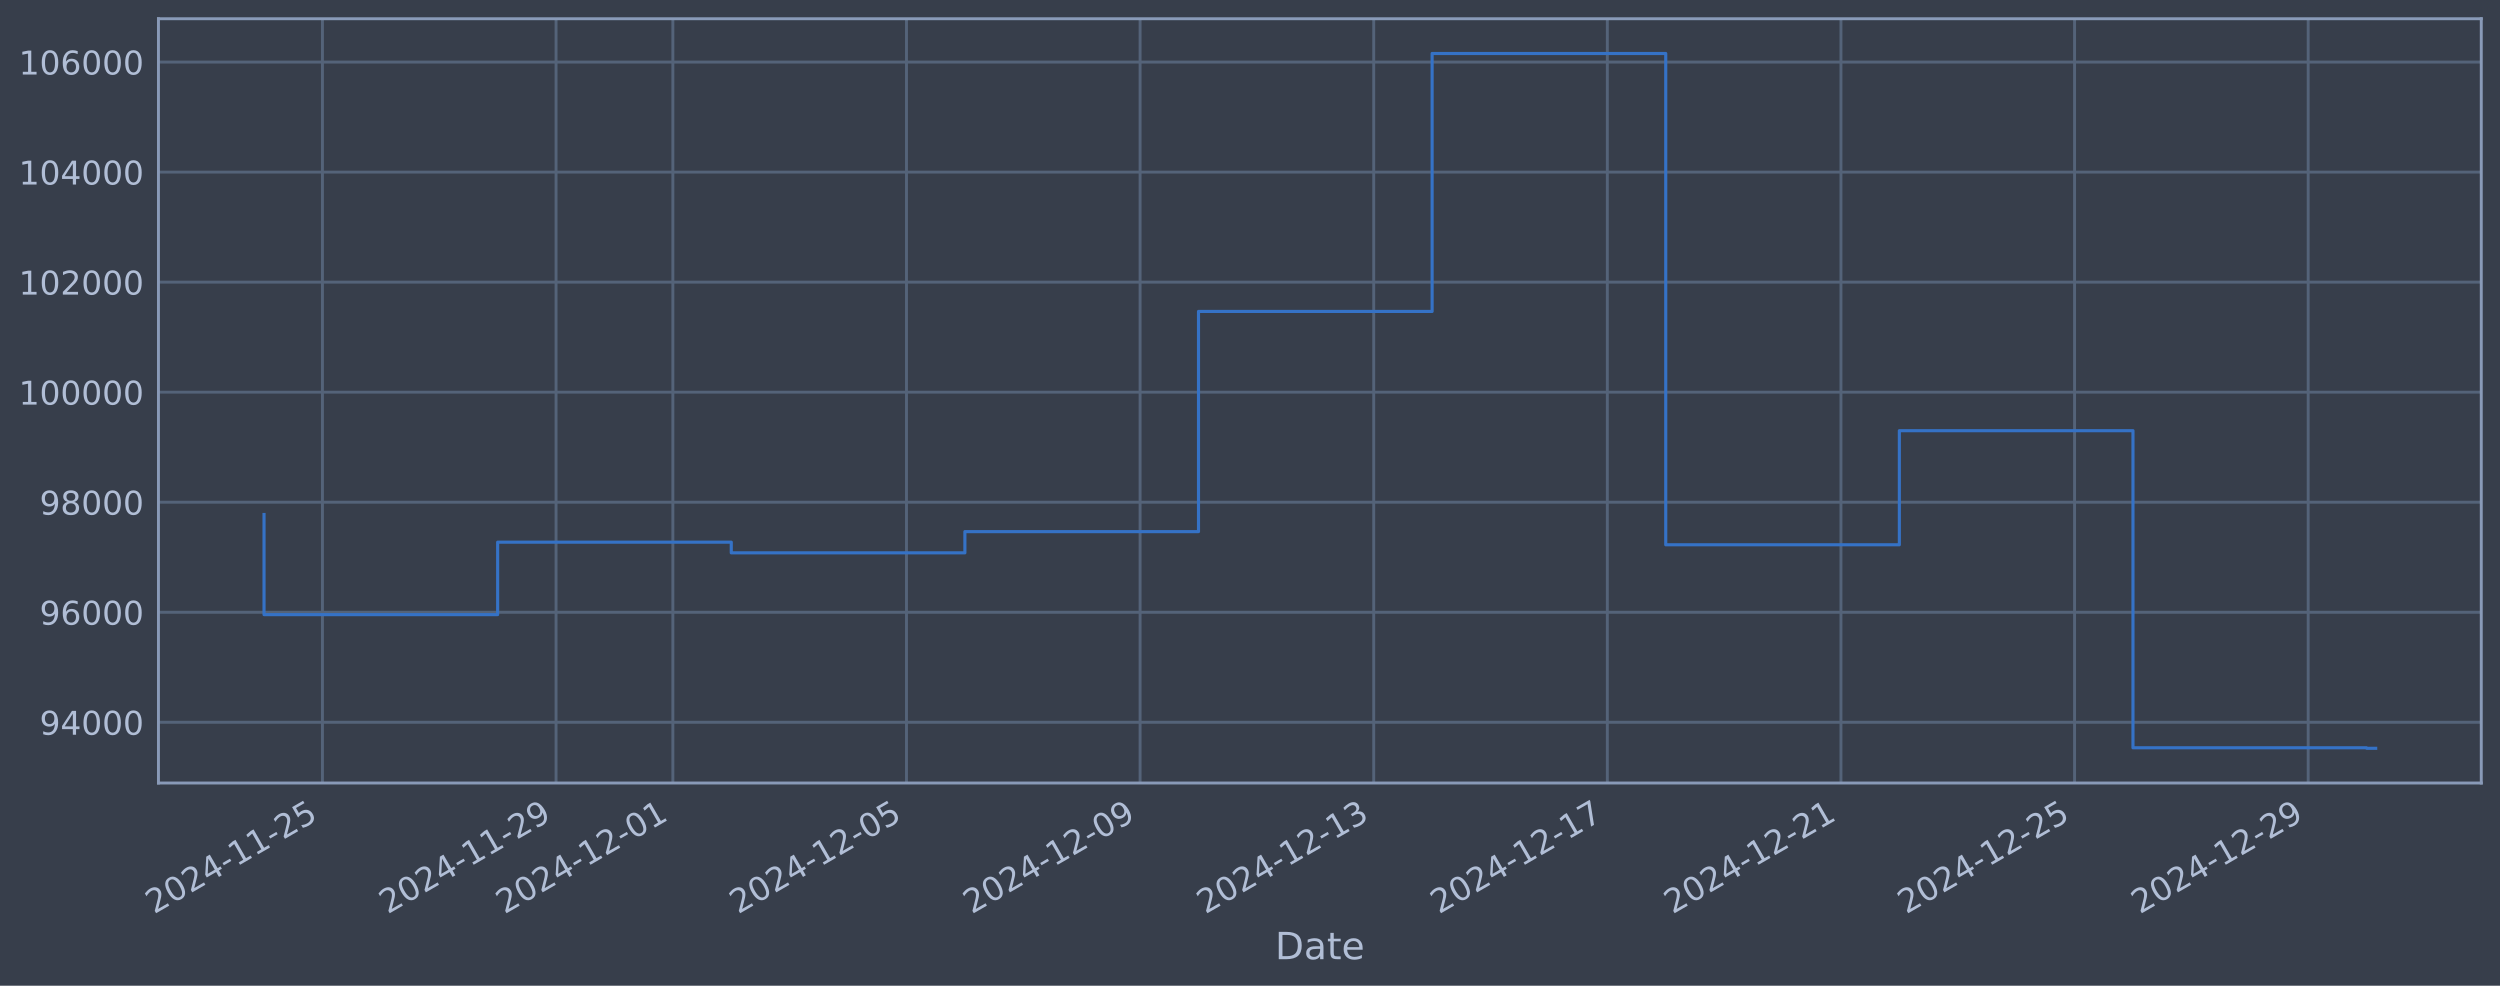
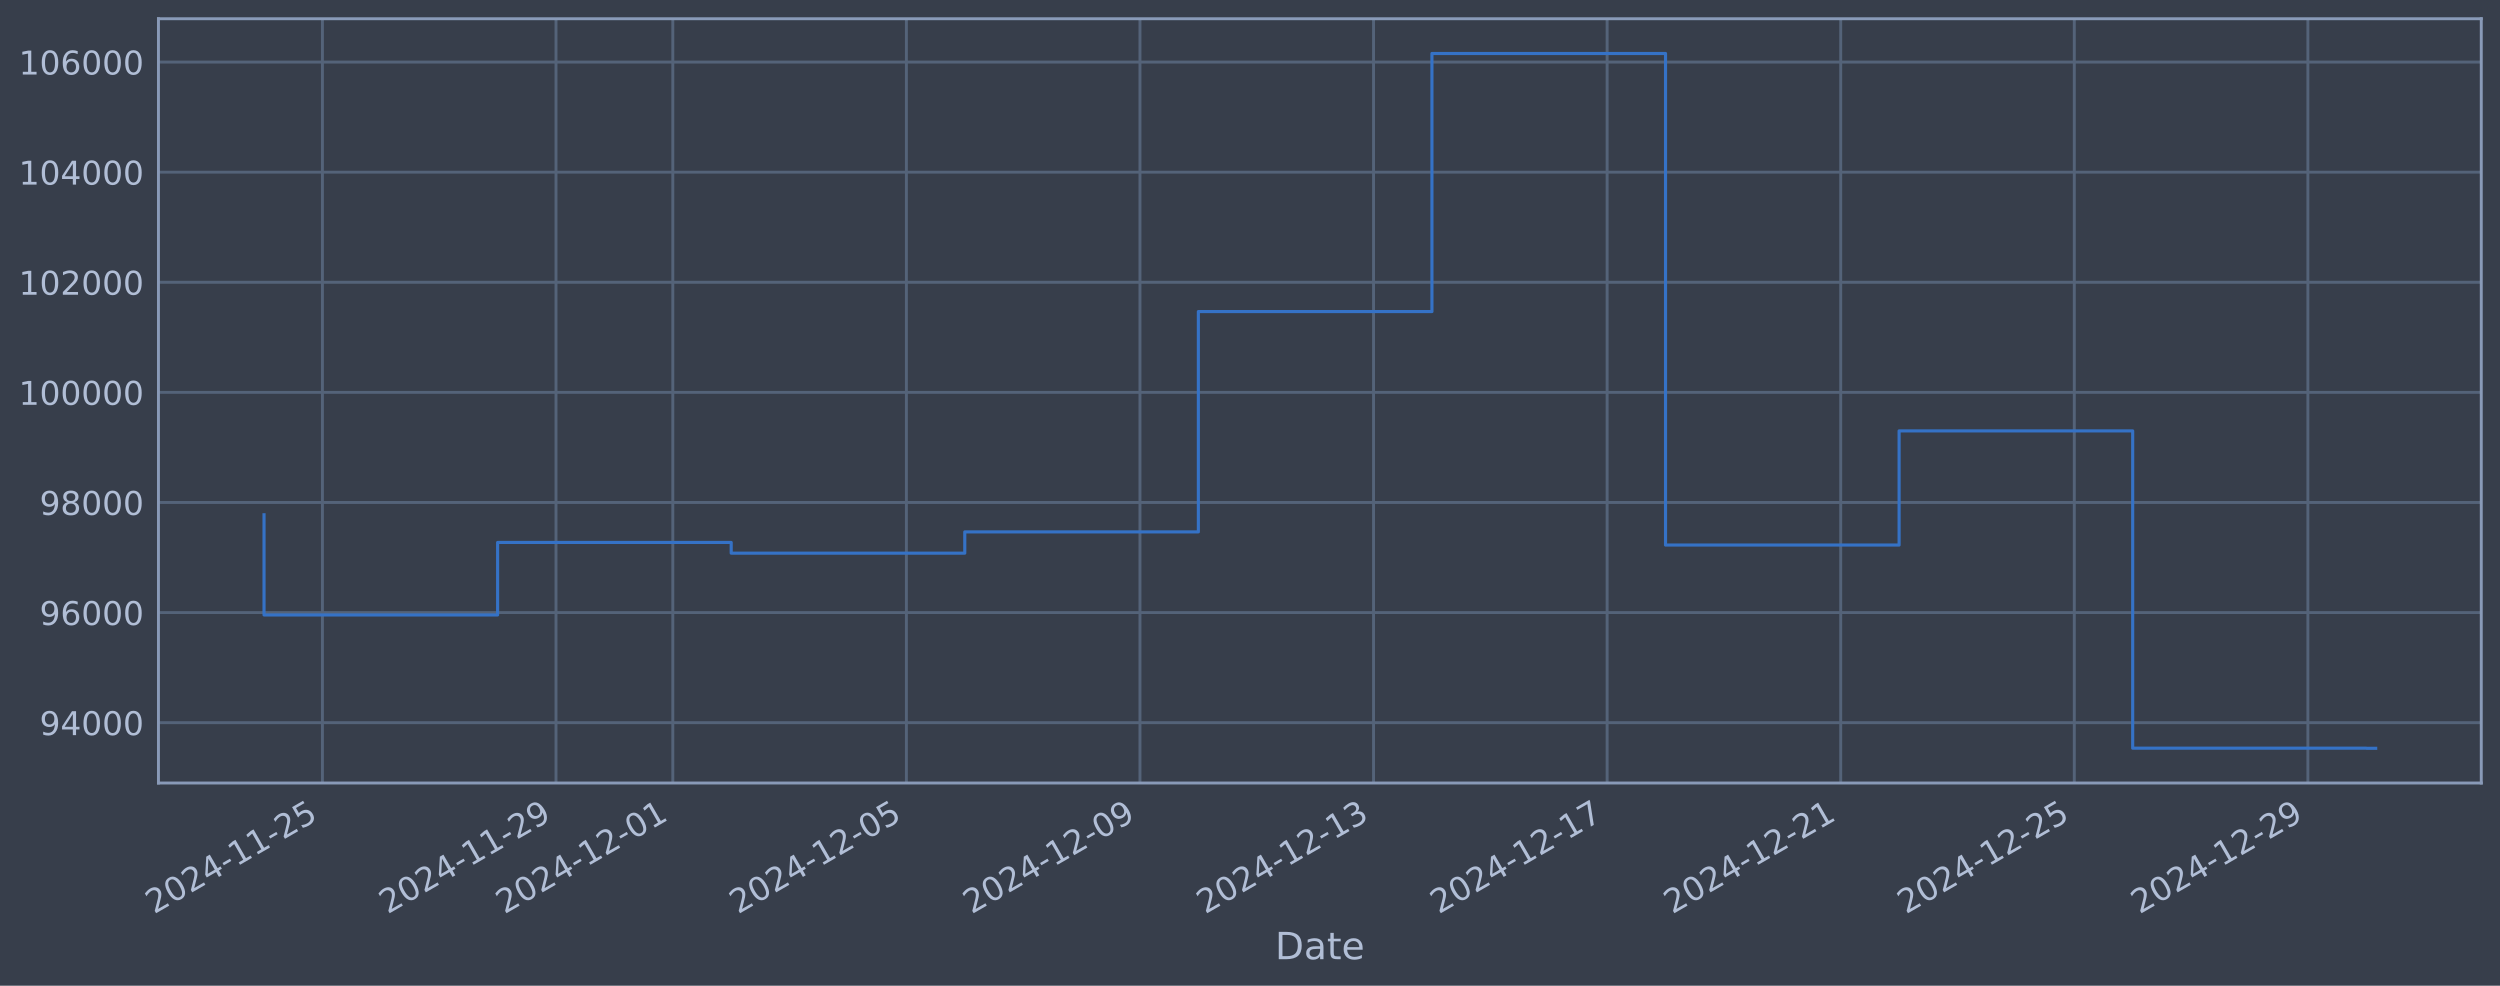
<svg xmlns="http://www.w3.org/2000/svg" xmlns:xlink="http://www.w3.org/1999/xlink" width="960.9pt" height="378.87pt" viewBox="0 0 960.9 378.87" version="1.1">
  <defs>
    <style type="text/css">*{stroke-linejoin: round; stroke-linecap: butt}</style>
  </defs>
  <g id="figure_1">
    <g id="patch_1">
      <path d="M 0 378.87  L 960.9 378.87  L 960.9 0  L 0 0  z " style="fill: #373e4b" />
    </g>
    <g id="axes_1">
      <g id="patch_2">
        <path d="M 60.901 300.96  L 953.701 300.96  L 953.701 7.2  L 60.901 7.2  z " style="fill: #373e4b" />
      </g>
      <g id="matplotlib.axis_1">
        <g id="xtick_1">
          <g id="line2d_1">
-             <path d="M 123.931 300.96  L 123.931 7.2  " clip-path="url(#pfdaf4af010)" style="fill: none; stroke: #546379; stroke-width: 1.12; stroke-linecap: square" />
+             <path d="M 123.927 300.96  L 123.927 7.2  " clip-path="url(#pb67727d072)" style="fill: none; stroke: #546379; stroke-width: 1.12; stroke-linecap: square" />
          </g>
          <g id="line2d_2" />
          <g id="text_1">
-             <g style="fill: #b1bed6" transform="translate(59.20513 351.4642) rotate(-30) scale(0.126 -0.126)">
+             <g style="fill: #b1bed6" transform="translate(59.20174 351.4642) rotate(-30) scale(0.126 -0.126)">
              <defs>
                <path id="DejaVuSans-32" d="M 1228 531  L 3431 531  L 3431 0  L 469 0  L 469 531  Q 828 903 1448 1529  Q 2069 2156 2228 2338  Q 2531 2678 2651 2914  Q 2772 3150 2772 3378  Q 2772 3750 2511 3984  Q 2250 4219 1831 4219  Q 1534 4219 1204 4116  Q 875 4013 500 3803  L 500 4441  Q 881 4594 1212 4672  Q 1544 4750 1819 4750  Q 2544 4750 2975 4387  Q 3406 4025 3406 3419  Q 3406 3131 3298 2873  Q 3191 2616 2906 2266  Q 2828 2175 2409 1742  Q 1991 1309 1228 531  z " transform="scale(0.015625)" />
                <path id="DejaVuSans-30" d="M 2034 4250  Q 1547 4250 1301 3770  Q 1056 3291 1056 2328  Q 1056 1369 1301 889  Q 1547 409 2034 409  Q 2525 409 2770 889  Q 3016 1369 3016 2328  Q 3016 3291 2770 3770  Q 2525 4250 2034 4250  z M 2034 4750  Q 2819 4750 3233 4129  Q 3647 3509 3647 2328  Q 3647 1150 3233 529  Q 2819 -91 2034 -91  Q 1250 -91 836 529  Q 422 1150 422 2328  Q 422 3509 836 4129  Q 1250 4750 2034 4750  z " transform="scale(0.015625)" />
                <path id="DejaVuSans-34" d="M 2419 4116  L 825 1625  L 2419 1625  L 2419 4116  z M 2253 4666  L 3047 4666  L 3047 1625  L 3713 1625  L 3713 1100  L 3047 1100  L 3047 0  L 2419 0  L 2419 1100  L 313 1100  L 313 1709  L 2253 4666  z " transform="scale(0.015625)" />
                <path id="DejaVuSans-2d" d="M 313 2009  L 1997 2009  L 1997 1497  L 313 1497  L 313 2009  z " transform="scale(0.015625)" />
                <path id="DejaVuSans-31" d="M 794 531  L 1825 531  L 1825 4091  L 703 3866  L 703 4441  L 1819 4666  L 2450 4666  L 2450 531  L 3481 531  L 3481 0  L 794 0  L 794 531  z " transform="scale(0.015625)" />
                <path id="DejaVuSans-35" d="M 691 4666  L 3169 4666  L 3169 4134  L 1269 4134  L 1269 2991  Q 1406 3038 1543 3061  Q 1681 3084 1819 3084  Q 2600 3084 3056 2656  Q 3513 2228 3513 1497  Q 3513 744 3044 326  Q 2575 -91 1722 -91  Q 1428 -91 1123 -41  Q 819 9 494 109  L 494 744  Q 775 591 1075 516  Q 1375 441 1709 441  Q 2250 441 2565 725  Q 2881 1009 2881 1497  Q 2881 1984 2565 2268  Q 2250 2553 1709 2553  Q 1456 2553 1204 2497  Q 953 2441 691 2322  L 691 4666  z " transform="scale(0.015625)" />
              </defs>
              <use xlink:href="#DejaVuSans-32" />
              <use xlink:href="#DejaVuSans-30" transform="translate(63.62305 0)" />
              <use xlink:href="#DejaVuSans-32" transform="translate(127.2461 0)" />
              <use xlink:href="#DejaVuSans-34" transform="translate(190.8691 0)" />
              <use xlink:href="#DejaVuSans-2d" transform="translate(254.4922 0)" />
              <use xlink:href="#DejaVuSans-31" transform="translate(290.5762 0)" />
              <use xlink:href="#DejaVuSans-31" transform="translate(354.1992 0)" />
              <use xlink:href="#DejaVuSans-2d" transform="translate(417.8223 0)" />
              <use xlink:href="#DejaVuSans-32" transform="translate(453.9062 0)" />
              <use xlink:href="#DejaVuSans-35" transform="translate(517.5293 0)" />
            </g>
          </g>
        </g>
        <g id="xtick_2">
          <g id="line2d_3">
-             <path d="M 213.724 300.96  L 213.724 7.2  " clip-path="url(#pfdaf4af010)" style="fill: none; stroke: #546379; stroke-width: 1.12; stroke-linecap: square" />
+             <path d="M 213.707 300.96  L 213.707 7.2  " clip-path="url(#pb67727d072)" style="fill: none; stroke: #546379; stroke-width: 1.12; stroke-linecap: square" />
          </g>
          <g id="line2d_4" />
          <g id="text_2">
-             <g style="fill: #b1bed6" transform="translate(148.9984 351.4642) rotate(-30) scale(0.126 -0.126)">
+             <g style="fill: #b1bed6" transform="translate(148.9814 351.4642) rotate(-30) scale(0.126 -0.126)">
              <defs>
                <path id="DejaVuSans-39" d="M 703 97  L 703 672  Q 941 559 1184 500  Q 1428 441 1663 441  Q 2288 441 2617 861  Q 2947 1281 2994 2138  Q 2813 1869 2534 1725  Q 2256 1581 1919 1581  Q 1219 1581 811 2004  Q 403 2428 403 3163  Q 403 3881 828 4315  Q 1253 4750 1959 4750  Q 2769 4750 3195 4129  Q 3622 3509 3622 2328  Q 3622 1225 3098 567  Q 2575 -91 1691 -91  Q 1453 -91 1209 -44  Q 966 3 703 97  z M 1959 2075  Q 2384 2075 2632 2365  Q 2881 2656 2881 3163  Q 2881 3666 2632 3958  Q 2384 4250 1959 4250  Q 1534 4250 1286 3958  Q 1038 3666 1038 3163  Q 1038 2656 1286 2365  Q 1534 2075 1959 2075  z " transform="scale(0.015625)" />
              </defs>
              <use xlink:href="#DejaVuSans-32" />
              <use xlink:href="#DejaVuSans-30" transform="translate(63.62305 0)" />
              <use xlink:href="#DejaVuSans-32" transform="translate(127.2461 0)" />
              <use xlink:href="#DejaVuSans-34" transform="translate(190.8691 0)" />
              <use xlink:href="#DejaVuSans-2d" transform="translate(254.4922 0)" />
              <use xlink:href="#DejaVuSans-31" transform="translate(290.5762 0)" />
              <use xlink:href="#DejaVuSans-31" transform="translate(354.1992 0)" />
              <use xlink:href="#DejaVuSans-2d" transform="translate(417.8223 0)" />
              <use xlink:href="#DejaVuSans-32" transform="translate(453.9062 0)" />
              <use xlink:href="#DejaVuSans-39" transform="translate(517.5293 0)" />
            </g>
          </g>
        </g>
        <g id="xtick_3">
          <g id="line2d_5">
-             <path d="M 258.621 300.96  L 258.621 7.2  " clip-path="url(#pfdaf4af010)" style="fill: none; stroke: #546379; stroke-width: 1.12; stroke-linecap: square" />
+             <path d="M 258.597 300.96  L 258.597 7.2  " clip-path="url(#pb67727d072)" style="fill: none; stroke: #546379; stroke-width: 1.12; stroke-linecap: square" />
          </g>
          <g id="line2d_6" />
          <g id="text_3">
-             <g style="fill: #b1bed6" transform="translate(193.8951 351.4642) rotate(-30) scale(0.126 -0.126)">
+             <g style="fill: #b1bed6" transform="translate(193.8713 351.4642) rotate(-30) scale(0.126 -0.126)">
              <use xlink:href="#DejaVuSans-32" />
              <use xlink:href="#DejaVuSans-30" transform="translate(63.62305 0)" />
              <use xlink:href="#DejaVuSans-32" transform="translate(127.2461 0)" />
              <use xlink:href="#DejaVuSans-34" transform="translate(190.8691 0)" />
              <use xlink:href="#DejaVuSans-2d" transform="translate(254.4922 0)" />
              <use xlink:href="#DejaVuSans-31" transform="translate(290.5762 0)" />
              <use xlink:href="#DejaVuSans-32" transform="translate(354.1992 0)" />
              <use xlink:href="#DejaVuSans-2d" transform="translate(417.8223 0)" />
              <use xlink:href="#DejaVuSans-30" transform="translate(453.9062 0)" />
              <use xlink:href="#DejaVuSans-31" transform="translate(517.5293 0)" />
            </g>
          </g>
        </g>
        <g id="xtick_4">
          <g id="line2d_7">
-             <path d="M 348.414 300.96  L 348.414 7.2  " clip-path="url(#pfdaf4af010)" style="fill: none; stroke: #546379; stroke-width: 1.12; stroke-linecap: square" />
+             <path d="M 348.377 300.96  L 348.377 7.2  " clip-path="url(#pb67727d072)" style="fill: none; stroke: #546379; stroke-width: 1.12; stroke-linecap: square" />
          </g>
          <g id="line2d_8" />
          <g id="text_4">
-             <g style="fill: #b1bed6" transform="translate(283.6884 351.4642) rotate(-30) scale(0.126 -0.126)">
+             <g style="fill: #b1bed6" transform="translate(283.651 351.4642) rotate(-30) scale(0.126 -0.126)">
              <use xlink:href="#DejaVuSans-32" />
              <use xlink:href="#DejaVuSans-30" transform="translate(63.62305 0)" />
              <use xlink:href="#DejaVuSans-32" transform="translate(127.2461 0)" />
              <use xlink:href="#DejaVuSans-34" transform="translate(190.8691 0)" />
              <use xlink:href="#DejaVuSans-2d" transform="translate(254.4922 0)" />
              <use xlink:href="#DejaVuSans-31" transform="translate(290.5762 0)" />
              <use xlink:href="#DejaVuSans-32" transform="translate(354.1992 0)" />
              <use xlink:href="#DejaVuSans-2d" transform="translate(417.8223 0)" />
              <use xlink:href="#DejaVuSans-30" transform="translate(453.9062 0)" />
              <use xlink:href="#DejaVuSans-35" transform="translate(517.5293 0)" />
            </g>
          </g>
        </g>
        <g id="xtick_5">
          <g id="line2d_9">
-             <path d="M 438.207 300.96  L 438.207 7.2  " clip-path="url(#pfdaf4af010)" style="fill: none; stroke: #546379; stroke-width: 1.12; stroke-linecap: square" />
+             <path d="M 438.156 300.96  L 438.156 7.2  " clip-path="url(#pb67727d072)" style="fill: none; stroke: #546379; stroke-width: 1.12; stroke-linecap: square" />
          </g>
          <g id="line2d_10" />
          <g id="text_5">
-             <g style="fill: #b1bed6" transform="translate(373.4817 351.4642) rotate(-30) scale(0.126 -0.126)">
+             <g style="fill: #b1bed6" transform="translate(373.4307 351.4642) rotate(-30) scale(0.126 -0.126)">
              <use xlink:href="#DejaVuSans-32" />
              <use xlink:href="#DejaVuSans-30" transform="translate(63.62305 0)" />
              <use xlink:href="#DejaVuSans-32" transform="translate(127.2461 0)" />
              <use xlink:href="#DejaVuSans-34" transform="translate(190.8691 0)" />
              <use xlink:href="#DejaVuSans-2d" transform="translate(254.4922 0)" />
              <use xlink:href="#DejaVuSans-31" transform="translate(290.5762 0)" />
              <use xlink:href="#DejaVuSans-32" transform="translate(354.1992 0)" />
              <use xlink:href="#DejaVuSans-2d" transform="translate(417.8223 0)" />
              <use xlink:href="#DejaVuSans-30" transform="translate(453.9062 0)" />
              <use xlink:href="#DejaVuSans-39" transform="translate(517.5293 0)" />
            </g>
          </g>
        </g>
        <g id="xtick_6">
          <g id="line2d_11">
-             <path d="M 528.001 300.96  L 528.001 7.2  " clip-path="url(#pfdaf4af010)" style="fill: none; stroke: #546379; stroke-width: 1.12; stroke-linecap: square" />
+             <path d="M 527.936 300.96  L 527.936 7.2  " clip-path="url(#pb67727d072)" style="fill: none; stroke: #546379; stroke-width: 1.12; stroke-linecap: square" />
          </g>
          <g id="line2d_12" />
          <g id="text_6">
-             <g style="fill: #b1bed6" transform="translate(463.275 351.4642) rotate(-30) scale(0.126 -0.126)">
+             <g style="fill: #b1bed6" transform="translate(463.2104 351.4642) rotate(-30) scale(0.126 -0.126)">
              <defs>
                <path id="DejaVuSans-33" d="M 2597 2516  Q 3050 2419 3304 2112  Q 3559 1806 3559 1356  Q 3559 666 3084 287  Q 2609 -91 1734 -91  Q 1441 -91 1130 -33  Q 819 25 488 141  L 488 750  Q 750 597 1062 519  Q 1375 441 1716 441  Q 2309 441 2620 675  Q 2931 909 2931 1356  Q 2931 1769 2642 2001  Q 2353 2234 1838 2234  L 1294 2234  L 1294 2753  L 1863 2753  Q 2328 2753 2575 2939  Q 2822 3125 2822 3475  Q 2822 3834 2567 4026  Q 2313 4219 1838 4219  Q 1578 4219 1281 4162  Q 984 4106 628 3988  L 628 4550  Q 988 4650 1302 4700  Q 1616 4750 1894 4750  Q 2613 4750 3031 4423  Q 3450 4097 3450 3541  Q 3450 3153 3228 2886  Q 3006 2619 2597 2516  z " transform="scale(0.015625)" />
              </defs>
              <use xlink:href="#DejaVuSans-32" />
              <use xlink:href="#DejaVuSans-30" transform="translate(63.62305 0)" />
              <use xlink:href="#DejaVuSans-32" transform="translate(127.2461 0)" />
              <use xlink:href="#DejaVuSans-34" transform="translate(190.8691 0)" />
              <use xlink:href="#DejaVuSans-2d" transform="translate(254.4922 0)" />
              <use xlink:href="#DejaVuSans-31" transform="translate(290.5762 0)" />
              <use xlink:href="#DejaVuSans-32" transform="translate(354.1992 0)" />
              <use xlink:href="#DejaVuSans-2d" transform="translate(417.8223 0)" />
              <use xlink:href="#DejaVuSans-31" transform="translate(453.9062 0)" />
              <use xlink:href="#DejaVuSans-33" transform="translate(517.5293 0)" />
            </g>
          </g>
        </g>
        <g id="xtick_7">
          <g id="line2d_13">
-             <path d="M 617.794 300.96  L 617.794 7.2  " clip-path="url(#pfdaf4af010)" style="fill: none; stroke: #546379; stroke-width: 1.12; stroke-linecap: square" />
+             <path d="M 617.716 300.96  L 617.716 7.2  " clip-path="url(#pb67727d072)" style="fill: none; stroke: #546379; stroke-width: 1.12; stroke-linecap: square" />
          </g>
          <g id="line2d_14" />
          <g id="text_7">
-             <g style="fill: #b1bed6" transform="translate(553.0683 351.4642) rotate(-30) scale(0.126 -0.126)">
+             <g style="fill: #b1bed6" transform="translate(552.9901 351.4642) rotate(-30) scale(0.126 -0.126)">
              <defs>
                <path id="DejaVuSans-37" d="M 525 4666  L 3525 4666  L 3525 4397  L 1831 0  L 1172 0  L 2766 4134  L 525 4134  L 525 4666  z " transform="scale(0.015625)" />
              </defs>
              <use xlink:href="#DejaVuSans-32" />
              <use xlink:href="#DejaVuSans-30" transform="translate(63.62305 0)" />
              <use xlink:href="#DejaVuSans-32" transform="translate(127.2461 0)" />
              <use xlink:href="#DejaVuSans-34" transform="translate(190.8691 0)" />
              <use xlink:href="#DejaVuSans-2d" transform="translate(254.4922 0)" />
              <use xlink:href="#DejaVuSans-31" transform="translate(290.5762 0)" />
              <use xlink:href="#DejaVuSans-32" transform="translate(354.1992 0)" />
              <use xlink:href="#DejaVuSans-2d" transform="translate(417.8223 0)" />
              <use xlink:href="#DejaVuSans-31" transform="translate(453.9062 0)" />
              <use xlink:href="#DejaVuSans-37" transform="translate(517.5293 0)" />
            </g>
          </g>
        </g>
        <g id="xtick_8">
          <g id="line2d_15">
-             <path d="M 707.587 300.96  L 707.587 7.2  " clip-path="url(#pfdaf4af010)" style="fill: none; stroke: #546379; stroke-width: 1.12; stroke-linecap: square" />
+             <path d="M 707.495 300.96  L 707.495 7.2  " clip-path="url(#pb67727d072)" style="fill: none; stroke: #546379; stroke-width: 1.12; stroke-linecap: square" />
          </g>
          <g id="line2d_16" />
          <g id="text_8">
-             <g style="fill: #b1bed6" transform="translate(642.8616 351.4642) rotate(-30) scale(0.126 -0.126)">
+             <g style="fill: #b1bed6" transform="translate(642.7698 351.4642) rotate(-30) scale(0.126 -0.126)">
              <use xlink:href="#DejaVuSans-32" />
              <use xlink:href="#DejaVuSans-30" transform="translate(63.62305 0)" />
              <use xlink:href="#DejaVuSans-32" transform="translate(127.2461 0)" />
              <use xlink:href="#DejaVuSans-34" transform="translate(190.8691 0)" />
              <use xlink:href="#DejaVuSans-2d" transform="translate(254.4922 0)" />
              <use xlink:href="#DejaVuSans-31" transform="translate(290.5762 0)" />
              <use xlink:href="#DejaVuSans-32" transform="translate(354.1992 0)" />
              <use xlink:href="#DejaVuSans-2d" transform="translate(417.8223 0)" />
              <use xlink:href="#DejaVuSans-32" transform="translate(453.9062 0)" />
              <use xlink:href="#DejaVuSans-31" transform="translate(517.5293 0)" />
            </g>
          </g>
        </g>
        <g id="xtick_9">
          <g id="line2d_17">
-             <path d="M 797.38 300.96  L 797.38 7.2  " clip-path="url(#pfdaf4af010)" style="fill: none; stroke: #546379; stroke-width: 1.12; stroke-linecap: square" />
+             <path d="M 797.275 300.96  L 797.275 7.2  " clip-path="url(#pb67727d072)" style="fill: none; stroke: #546379; stroke-width: 1.12; stroke-linecap: square" />
          </g>
          <g id="line2d_18" />
          <g id="text_9">
-             <g style="fill: #b1bed6" transform="translate(732.6549 351.4642) rotate(-30) scale(0.126 -0.126)">
+             <g style="fill: #b1bed6" transform="translate(732.5496 351.4642) rotate(-30) scale(0.126 -0.126)">
              <use xlink:href="#DejaVuSans-32" />
              <use xlink:href="#DejaVuSans-30" transform="translate(63.62305 0)" />
              <use xlink:href="#DejaVuSans-32" transform="translate(127.2461 0)" />
              <use xlink:href="#DejaVuSans-34" transform="translate(190.8691 0)" />
              <use xlink:href="#DejaVuSans-2d" transform="translate(254.4922 0)" />
              <use xlink:href="#DejaVuSans-31" transform="translate(290.5762 0)" />
              <use xlink:href="#DejaVuSans-32" transform="translate(354.1992 0)" />
              <use xlink:href="#DejaVuSans-2d" transform="translate(417.8223 0)" />
              <use xlink:href="#DejaVuSans-32" transform="translate(453.9062 0)" />
              <use xlink:href="#DejaVuSans-35" transform="translate(517.5293 0)" />
            </g>
          </g>
        </g>
        <g id="xtick_10">
          <g id="line2d_19">
-             <path d="M 887.174 300.96  L 887.174 7.2  " clip-path="url(#pfdaf4af010)" style="fill: none; stroke: #546379; stroke-width: 1.12; stroke-linecap: square" />
+             <path d="M 887.055 300.96  L 887.055 7.2  " clip-path="url(#pb67727d072)" style="fill: none; stroke: #546379; stroke-width: 1.12; stroke-linecap: square" />
          </g>
          <g id="line2d_20" />
          <g id="text_10">
-             <g style="fill: #b1bed6" transform="translate(822.4482 351.4642) rotate(-30) scale(0.126 -0.126)">
+             <g style="fill: #b1bed6" transform="translate(822.3293 351.4642) rotate(-30) scale(0.126 -0.126)">
              <use xlink:href="#DejaVuSans-32" />
              <use xlink:href="#DejaVuSans-30" transform="translate(63.62305 0)" />
              <use xlink:href="#DejaVuSans-32" transform="translate(127.2461 0)" />
              <use xlink:href="#DejaVuSans-34" transform="translate(190.8691 0)" />
              <use xlink:href="#DejaVuSans-2d" transform="translate(254.4922 0)" />
              <use xlink:href="#DejaVuSans-31" transform="translate(290.5762 0)" />
              <use xlink:href="#DejaVuSans-32" transform="translate(354.1992 0)" />
              <use xlink:href="#DejaVuSans-2d" transform="translate(417.8223 0)" />
              <use xlink:href="#DejaVuSans-32" transform="translate(453.9062 0)" />
              <use xlink:href="#DejaVuSans-39" transform="translate(517.5293 0)" />
            </g>
          </g>
        </g>
        <g id="text_11">
          <g style="fill: #b1bed6" transform="translate(490.0914 368.6753) scale(0.144 -0.144)">
            <defs>
              <path id="DejaVuSans-44" d="M 1259 4147  L 1259 519  L 2022 519  Q 2988 519 3436 956  Q 3884 1394 3884 2338  Q 3884 3275 3436 3711  Q 2988 4147 2022 4147  L 1259 4147  z M 628 4666  L 1925 4666  Q 3281 4666 3915 4102  Q 4550 3538 4550 2338  Q 4550 1131 3912 565  Q 3275 0 1925 0  L 628 0  L 628 4666  z " transform="scale(0.015625)" />
              <path id="DejaVuSans-61" d="M 2194 1759  Q 1497 1759 1228 1600  Q 959 1441 959 1056  Q 959 750 1161 570  Q 1363 391 1709 391  Q 2188 391 2477 730  Q 2766 1069 2766 1631  L 2766 1759  L 2194 1759  z M 3341 1997  L 3341 0  L 2766 0  L 2766 531  Q 2569 213 2275 61  Q 1981 -91 1556 -91  Q 1019 -91 701 211  Q 384 513 384 1019  Q 384 1609 779 1909  Q 1175 2209 1959 2209  L 2766 2209  L 2766 2266  Q 2766 2663 2505 2880  Q 2244 3097 1772 3097  Q 1472 3097 1187 3025  Q 903 2953 641 2809  L 641 3341  Q 956 3463 1253 3523  Q 1550 3584 1831 3584  Q 2591 3584 2966 3190  Q 3341 2797 3341 1997  z " transform="scale(0.015625)" />
              <path id="DejaVuSans-74" d="M 1172 4494  L 1172 3500  L 2356 3500  L 2356 3053  L 1172 3053  L 1172 1153  Q 1172 725 1289 603  Q 1406 481 1766 481  L 2356 481  L 2356 0  L 1766 0  Q 1100 0 847 248  Q 594 497 594 1153  L 594 3053  L 172 3053  L 172 3500  L 594 3500  L 594 4494  L 1172 4494  z " transform="scale(0.015625)" />
              <path id="DejaVuSans-65" d="M 3597 1894  L 3597 1613  L 953 1613  Q 991 1019 1311 708  Q 1631 397 2203 397  Q 2534 397 2845 478  Q 3156 559 3463 722  L 3463 178  Q 3153 47 2828 -22  Q 2503 -91 2169 -91  Q 1331 -91 842 396  Q 353 884 353 1716  Q 353 2575 817 3079  Q 1281 3584 2069 3584  Q 2775 3584 3186 3129  Q 3597 2675 3597 1894  z M 3022 2063  Q 3016 2534 2758 2815  Q 2500 3097 2075 3097  Q 1594 3097 1305 2825  Q 1016 2553 972 2059  L 3022 2063  z " transform="scale(0.015625)" />
            </defs>
            <use xlink:href="#DejaVuSans-44" />
            <use xlink:href="#DejaVuSans-61" transform="translate(77.00195 0)" />
            <use xlink:href="#DejaVuSans-74" transform="translate(138.2812 0)" />
            <use xlink:href="#DejaVuSans-65" transform="translate(177.4902 0)" />
          </g>
        </g>
      </g>
      <g id="matplotlib.axis_2">
        <g id="ytick_1">
          <g id="line2d_21">
-             <path d="M 60.901 277.618  L 953.701 277.618  " clip-path="url(#pfdaf4af010)" style="fill: none; stroke: #546379; stroke-width: 1.12; stroke-linecap: square" />
+             <path d="M 60.901 277.766  L 953.701 277.766  " clip-path="url(#pb67727d072)" style="fill: none; stroke: #546379; stroke-width: 1.12; stroke-linecap: square" />
          </g>
          <g id="line2d_22" />
          <g id="text_12">
-             <g style="fill: #b1bed6" transform="translate(15.21675 282.4046) scale(0.126 -0.126)">
+             <g style="fill: #b1bed6" transform="translate(15.21675 282.5534) scale(0.126 -0.126)">
              <use xlink:href="#DejaVuSans-39" />
              <use xlink:href="#DejaVuSans-34" transform="translate(63.62305 0)" />
              <use xlink:href="#DejaVuSans-30" transform="translate(127.2461 0)" />
              <use xlink:href="#DejaVuSans-30" transform="translate(190.8691 0)" />
              <use xlink:href="#DejaVuSans-30" transform="translate(254.4922 0)" />
            </g>
          </g>
        </g>
        <g id="ytick_2">
          <g id="line2d_23">
-             <path d="M 60.901 235.323  L 953.701 235.323  " clip-path="url(#pfdaf4af010)" style="fill: none; stroke: #546379; stroke-width: 1.12; stroke-linecap: square" />
+             <path d="M 60.901 235.448  L 953.701 235.448  " clip-path="url(#pb67727d072)" style="fill: none; stroke: #546379; stroke-width: 1.12; stroke-linecap: square" />
          </g>
          <g id="line2d_24" />
          <g id="text_13">
-             <g style="fill: #b1bed6" transform="translate(15.21675 240.1103) scale(0.126 -0.126)">
+             <g style="fill: #b1bed6" transform="translate(15.21675 240.2346) scale(0.126 -0.126)">
              <defs>
                <path id="DejaVuSans-36" d="M 2113 2584  Q 1688 2584 1439 2293  Q 1191 2003 1191 1497  Q 1191 994 1439 701  Q 1688 409 2113 409  Q 2538 409 2786 701  Q 3034 994 3034 1497  Q 3034 2003 2786 2293  Q 2538 2584 2113 2584  z M 3366 4563  L 3366 3988  Q 3128 4100 2886 4159  Q 2644 4219 2406 4219  Q 1781 4219 1451 3797  Q 1122 3375 1075 2522  Q 1259 2794 1537 2939  Q 1816 3084 2150 3084  Q 2853 3084 3261 2657  Q 3669 2231 3669 1497  Q 3669 778 3244 343  Q 2819 -91 2113 -91  Q 1303 -91 875 529  Q 447 1150 447 2328  Q 447 3434 972 4092  Q 1497 4750 2381 4750  Q 2619 4750 2861 4703  Q 3103 4656 3366 4563  z " transform="scale(0.015625)" />
              </defs>
              <use xlink:href="#DejaVuSans-39" />
              <use xlink:href="#DejaVuSans-36" transform="translate(63.62305 0)" />
              <use xlink:href="#DejaVuSans-30" transform="translate(127.2461 0)" />
              <use xlink:href="#DejaVuSans-30" transform="translate(190.8691 0)" />
              <use xlink:href="#DejaVuSans-30" transform="translate(254.4922 0)" />
            </g>
          </g>
        </g>
        <g id="ytick_3">
          <g id="line2d_25">
-             <path d="M 60.901 193.029  L 953.701 193.029  " clip-path="url(#pfdaf4af010)" style="fill: none; stroke: #546379; stroke-width: 1.12; stroke-linecap: square" />
+             <path d="M 60.901 193.129  L 953.701 193.129  " clip-path="url(#pb67727d072)" style="fill: none; stroke: #546379; stroke-width: 1.12; stroke-linecap: square" />
          </g>
          <g id="line2d_26" />
          <g id="text_14">
-             <g style="fill: #b1bed6" transform="translate(15.21675 197.816) scale(0.126 -0.126)">
+             <g style="fill: #b1bed6" transform="translate(15.21675 197.9158) scale(0.126 -0.126)">
              <defs>
                <path id="DejaVuSans-38" d="M 2034 2216  Q 1584 2216 1326 1975  Q 1069 1734 1069 1313  Q 1069 891 1326 650  Q 1584 409 2034 409  Q 2484 409 2743 651  Q 3003 894 3003 1313  Q 3003 1734 2745 1975  Q 2488 2216 2034 2216  z M 1403 2484  Q 997 2584 770 2862  Q 544 3141 544 3541  Q 544 4100 942 4425  Q 1341 4750 2034 4750  Q 2731 4750 3128 4425  Q 3525 4100 3525 3541  Q 3525 3141 3298 2862  Q 3072 2584 2669 2484  Q 3125 2378 3379 2068  Q 3634 1759 3634 1313  Q 3634 634 3220 271  Q 2806 -91 2034 -91  Q 1263 -91 848 271  Q 434 634 434 1313  Q 434 1759 690 2068  Q 947 2378 1403 2484  z M 1172 3481  Q 1172 3119 1398 2916  Q 1625 2713 2034 2713  Q 2441 2713 2670 2916  Q 2900 3119 2900 3481  Q 2900 3844 2670 4047  Q 2441 4250 2034 4250  Q 1625 4250 1398 4047  Q 1172 3844 1172 3481  z " transform="scale(0.015625)" />
              </defs>
              <use xlink:href="#DejaVuSans-39" />
              <use xlink:href="#DejaVuSans-38" transform="translate(63.62305 0)" />
              <use xlink:href="#DejaVuSans-30" transform="translate(127.2461 0)" />
              <use xlink:href="#DejaVuSans-30" transform="translate(190.8691 0)" />
              <use xlink:href="#DejaVuSans-30" transform="translate(254.4922 0)" />
            </g>
          </g>
        </g>
        <g id="ytick_4">
          <g id="line2d_27">
-             <path d="M 60.901 150.735  L 953.701 150.735  " clip-path="url(#pfdaf4af010)" style="fill: none; stroke: #546379; stroke-width: 1.12; stroke-linecap: square" />
+             <path d="M 60.901 150.81  L 953.701 150.81  " clip-path="url(#pb67727d072)" style="fill: none; stroke: #546379; stroke-width: 1.12; stroke-linecap: square" />
          </g>
          <g id="line2d_28" />
          <g id="text_15">
-             <g style="fill: #b1bed6" transform="translate(7.2 155.5217) scale(0.126 -0.126)">
+             <g style="fill: #b1bed6" transform="translate(7.2 155.5971) scale(0.126 -0.126)">
              <use xlink:href="#DejaVuSans-31" />
              <use xlink:href="#DejaVuSans-30" transform="translate(63.62305 0)" />
              <use xlink:href="#DejaVuSans-30" transform="translate(127.2461 0)" />
              <use xlink:href="#DejaVuSans-30" transform="translate(190.8691 0)" />
              <use xlink:href="#DejaVuSans-30" transform="translate(254.4922 0)" />
              <use xlink:href="#DejaVuSans-30" transform="translate(318.1152 0)" />
            </g>
          </g>
        </g>
        <g id="ytick_5">
          <g id="line2d_29">
-             <path d="M 60.901 108.44  L 953.701 108.44  " clip-path="url(#pfdaf4af010)" style="fill: none; stroke: #546379; stroke-width: 1.12; stroke-linecap: square" />
+             <path d="M 60.901 108.491  L 953.701 108.491  " clip-path="url(#pb67727d072)" style="fill: none; stroke: #546379; stroke-width: 1.12; stroke-linecap: square" />
          </g>
          <g id="line2d_30" />
          <g id="text_16">
-             <g style="fill: #b1bed6" transform="translate(7.2 113.2275) scale(0.126 -0.126)">
+             <g style="fill: #b1bed6" transform="translate(7.2 113.2783) scale(0.126 -0.126)">
              <use xlink:href="#DejaVuSans-31" />
              <use xlink:href="#DejaVuSans-30" transform="translate(63.62305 0)" />
              <use xlink:href="#DejaVuSans-32" transform="translate(127.2461 0)" />
              <use xlink:href="#DejaVuSans-30" transform="translate(190.8691 0)" />
              <use xlink:href="#DejaVuSans-30" transform="translate(254.4922 0)" />
              <use xlink:href="#DejaVuSans-30" transform="translate(318.1152 0)" />
            </g>
          </g>
        </g>
        <g id="ytick_6">
          <g id="line2d_31">
-             <path d="M 60.901 66.146  L 953.701 66.146  " clip-path="url(#pfdaf4af010)" style="fill: none; stroke: #546379; stroke-width: 1.12; stroke-linecap: square" />
+             <path d="M 60.901 66.173  L 953.701 66.173  " clip-path="url(#pb67727d072)" style="fill: none; stroke: #546379; stroke-width: 1.12; stroke-linecap: square" />
          </g>
          <g id="line2d_32" />
          <g id="text_17">
-             <g style="fill: #b1bed6" transform="translate(7.2 70.93319) scale(0.126 -0.126)">
+             <g style="fill: #b1bed6" transform="translate(7.2 70.95957) scale(0.126 -0.126)">
              <use xlink:href="#DejaVuSans-31" />
              <use xlink:href="#DejaVuSans-30" transform="translate(63.62305 0)" />
              <use xlink:href="#DejaVuSans-34" transform="translate(127.2461 0)" />
              <use xlink:href="#DejaVuSans-30" transform="translate(190.8691 0)" />
              <use xlink:href="#DejaVuSans-30" transform="translate(254.4922 0)" />
              <use xlink:href="#DejaVuSans-30" transform="translate(318.1152 0)" />
            </g>
          </g>
        </g>
        <g id="ytick_7">
          <g id="line2d_33">
-             <path d="M 60.901 23.852  L 953.701 23.852  " clip-path="url(#pfdaf4af010)" style="fill: none; stroke: #546379; stroke-width: 1.12; stroke-linecap: square" />
+             <path d="M 60.901 23.854  L 953.701 23.854  " clip-path="url(#pb67727d072)" style="fill: none; stroke: #546379; stroke-width: 1.12; stroke-linecap: square" />
          </g>
          <g id="line2d_34" />
          <g id="text_18">
-             <g style="fill: #b1bed6" transform="translate(7.2 28.63891) scale(0.126 -0.126)">
+             <g style="fill: #b1bed6" transform="translate(7.2 28.64082) scale(0.126 -0.126)">
              <use xlink:href="#DejaVuSans-31" />
              <use xlink:href="#DejaVuSans-30" transform="translate(63.62305 0)" />
              <use xlink:href="#DejaVuSans-36" transform="translate(127.2461 0)" />
              <use xlink:href="#DejaVuSans-30" transform="translate(190.8691 0)" />
              <use xlink:href="#DejaVuSans-30" transform="translate(254.4922 0)" />
              <use xlink:href="#DejaVuSans-30" transform="translate(318.1152 0)" />
            </g>
          </g>
        </g>
      </g>
      <g id="line2d_35">
-         <path d="M 101.482 197.746  L 101.482 236.233  L 191.276 236.233  L 191.276 208.39  L 281.069 208.39  L 281.069 212.494  L 370.862 212.494  L 370.862 204.331  L 460.656 204.331  L 460.656 119.701  L 550.449 119.701  L 550.449 20.553  L 640.242 20.553  L 640.242 209.385  L 730.035 209.385  L 730.035 165.535  L 819.829 165.535  L 819.829 287.421  L 909.622 287.421  L 909.622 287.607  L 913.119 287.607  " clip-path="url(#pfdaf4af010)" style="fill: none; stroke: #3572c6; stroke-width: 1.2; stroke-linecap: square" />
+         <path d="M 101.482 197.849  L 101.482 236.358  L 191.262 236.358  L 191.262 208.499  L 281.042 208.499  L 281.042 212.605  L 370.821 212.605  L 370.821 204.437  L 460.601 204.437  L 460.601 119.758  L 550.381 119.758  L 550.381 20.553  L 640.161 20.553  L 640.161 209.495  L 729.94 209.495  L 729.94 165.619  L 819.72 165.619  L 819.72 287.575  L 909.5 287.575  L 909.5 287.607  L 913.119 287.607  " clip-path="url(#pb67727d072)" style="fill: none; stroke: #3572c6; stroke-width: 1.2; stroke-linecap: square" />
      </g>
      <g id="patch_3">
        <path d="M 60.901 300.96  L 60.901 7.2  " style="fill: none; stroke: #899ab8; stroke-width: 1.12; stroke-linejoin: miter; stroke-linecap: square" />
      </g>
      <g id="patch_4">
        <path d="M 953.701 300.96  L 953.701 7.2  " style="fill: none; stroke: #899ab8; stroke-width: 1.12; stroke-linejoin: miter; stroke-linecap: square" />
      </g>
      <g id="patch_5">
        <path d="M 60.901 300.96  L 953.701 300.96  " style="fill: none; stroke: #899ab8; stroke-width: 1.12; stroke-linejoin: miter; stroke-linecap: square" />
      </g>
      <g id="patch_6">
        <path d="M 60.901 7.2  L 953.701 7.2  " style="fill: none; stroke: #899ab8; stroke-width: 1.12; stroke-linejoin: miter; stroke-linecap: square" />
      </g>
    </g>
  </g>
  <defs>
-     <clipPath id="pfdaf4af010">
+     <clipPath id="pb67727d072">
      <rect x="60.901" y="7.2" width="892.8" height="293.76" />
    </clipPath>
  </defs>
</svg>
